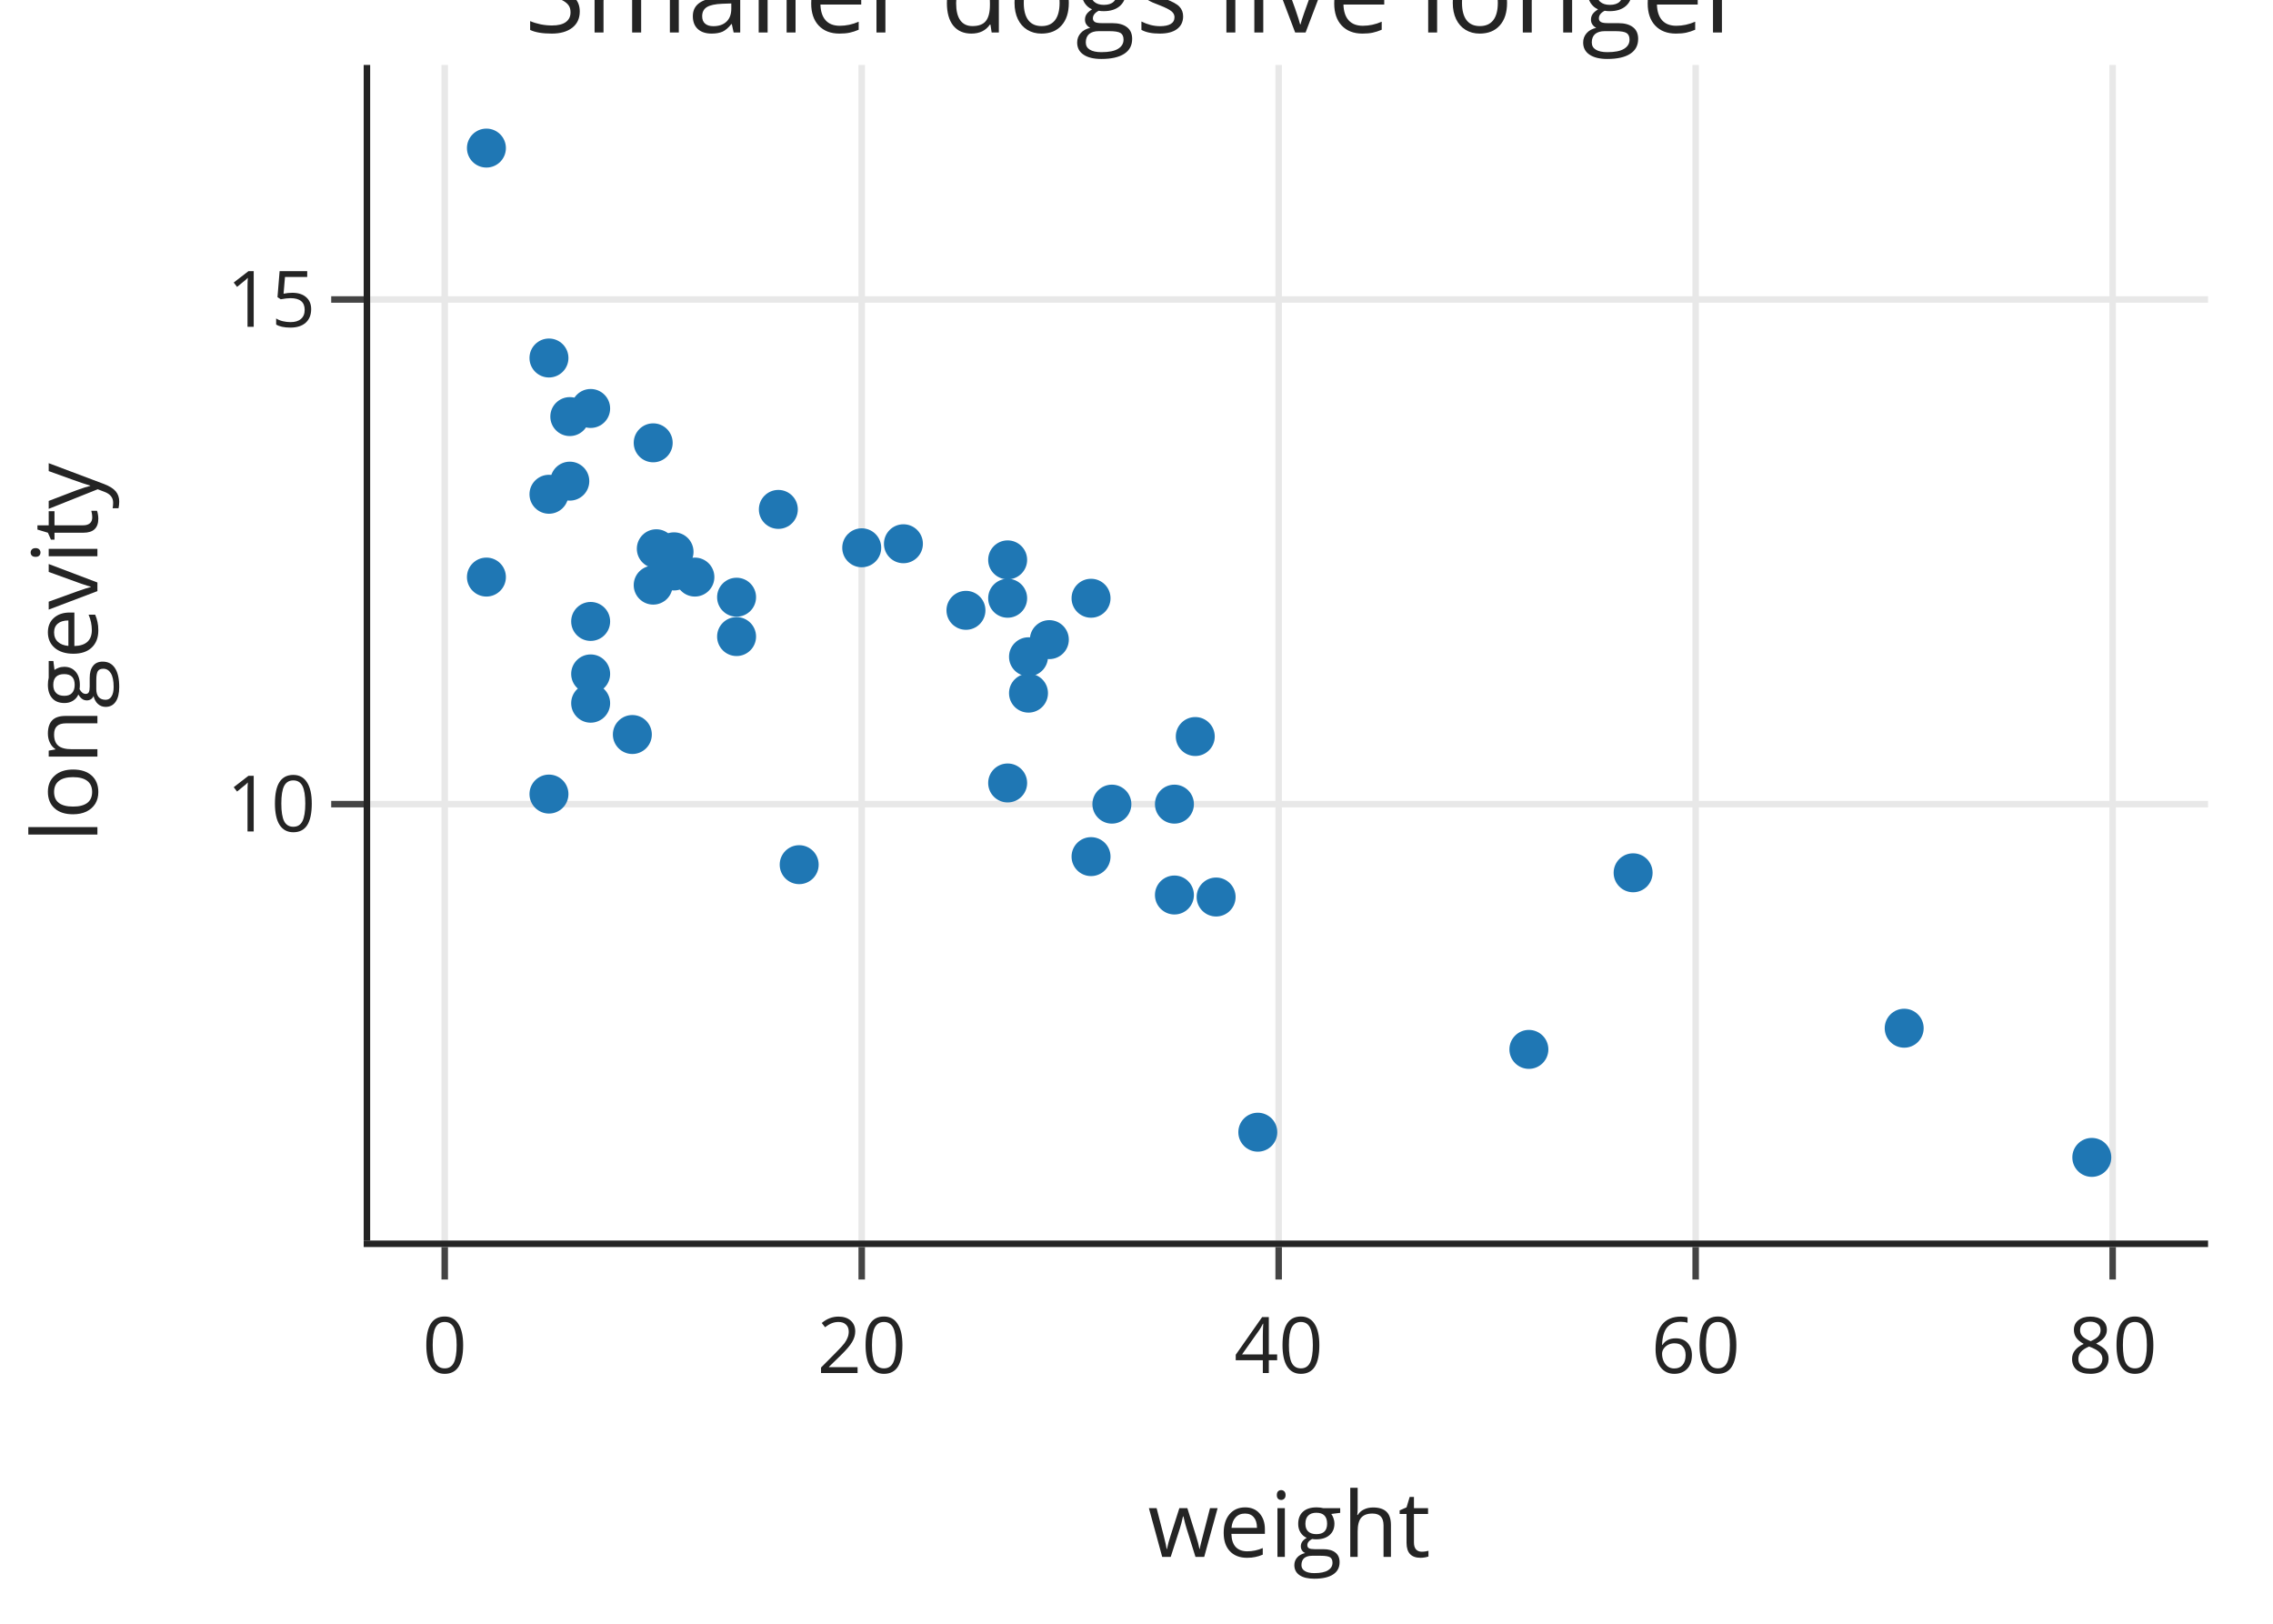
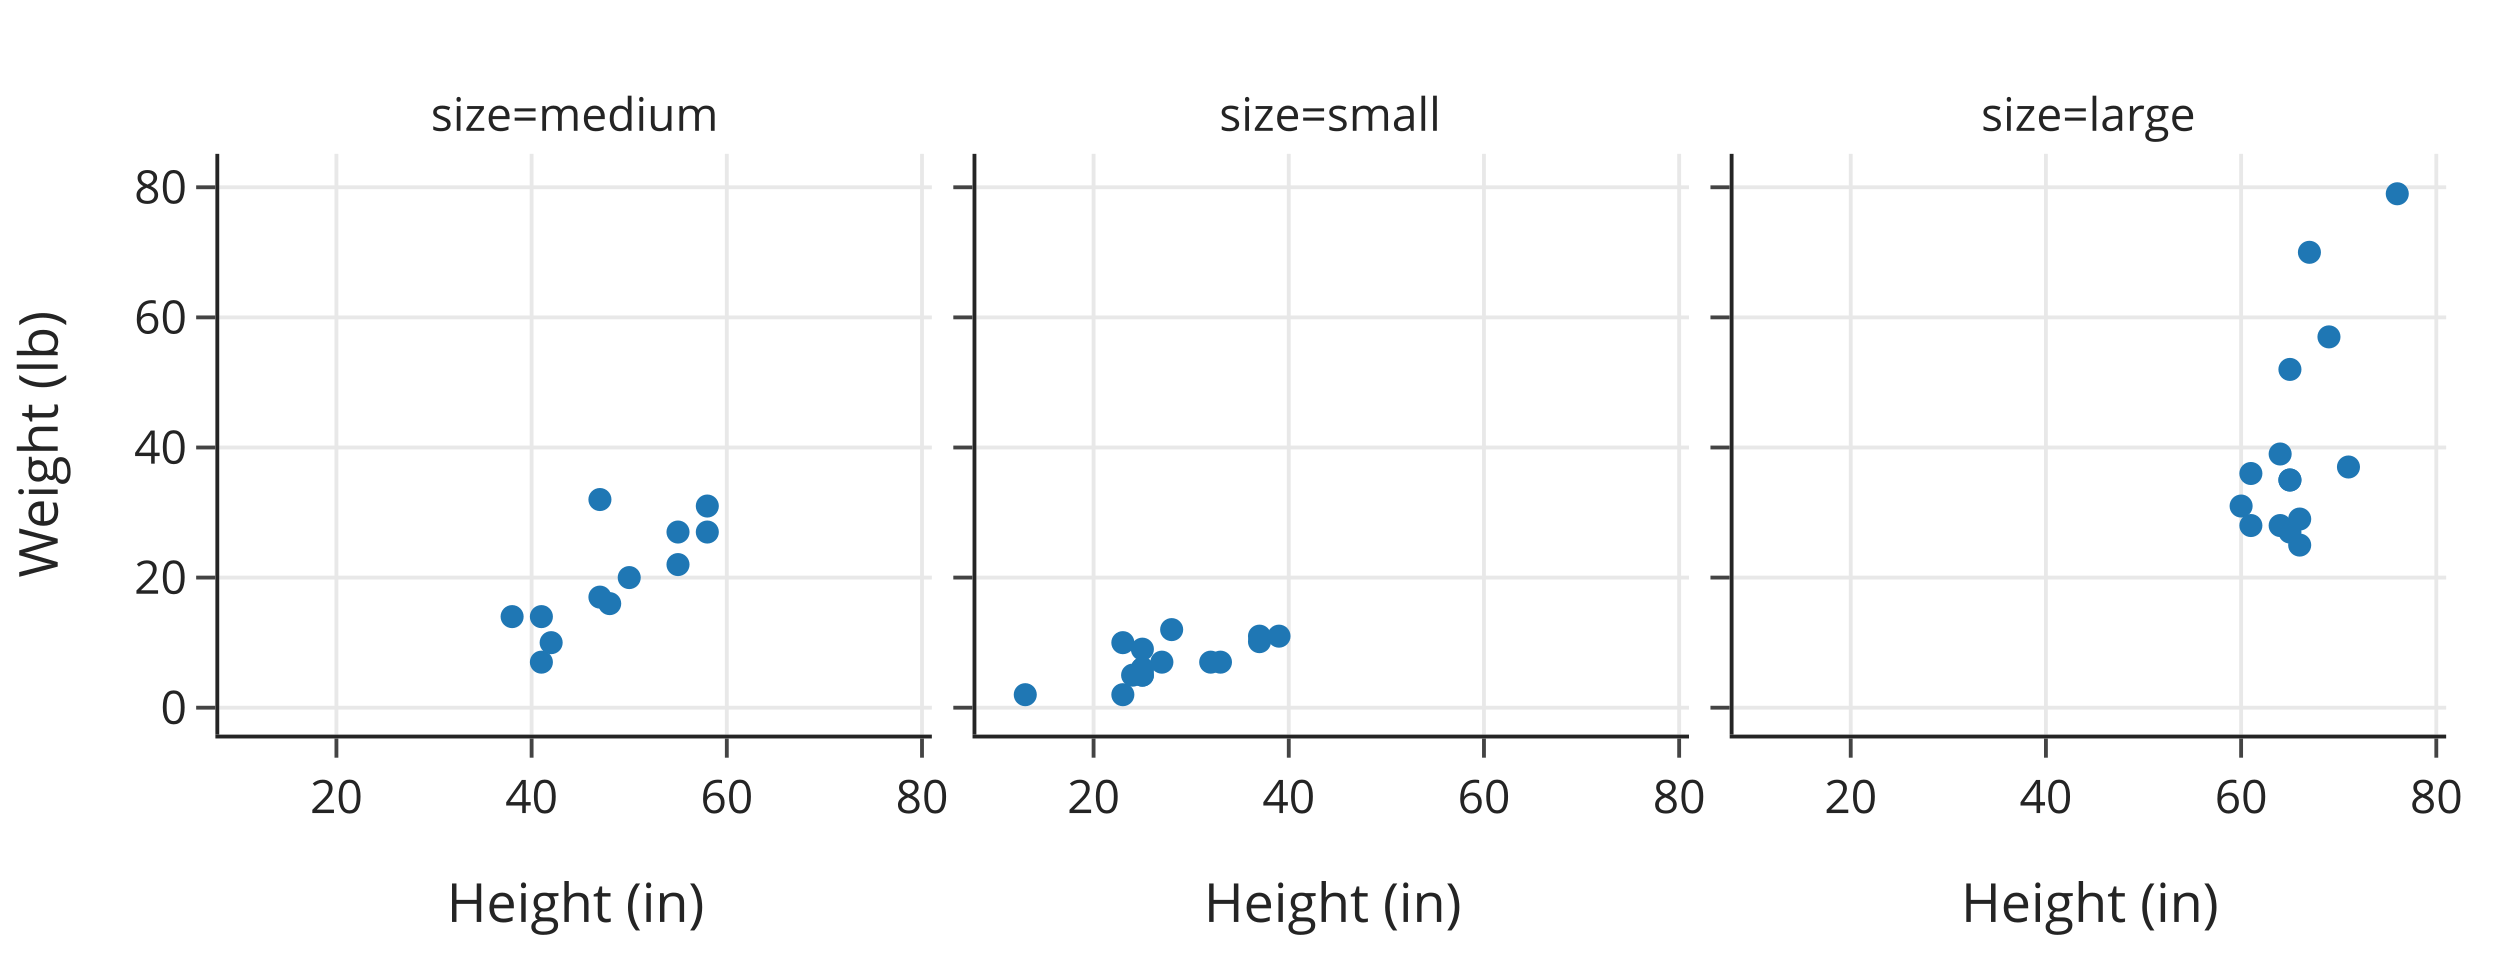
- <svg xmlns="http://www.w3.org/2000/svg" class="main-svg" width="350" height="250" style="" viewBox="0 0 350 250">
-   <rect x="0" y="0" width="350" height="250" style="fill: rgb(255, 255, 255); fill-opacity: 1;" />
-   <defs id="defs-adac74">
+ <svg xmlns="http://www.w3.org/2000/svg" class="main-svg" width="650" height="250" style="" viewBox="0 0 650 250">
+   <rect x="0" y="0" width="650" height="250" style="fill: rgb(255, 255, 255); fill-opacity: 1;" />
+   <defs id="defs-f177c6">
    <g class="clips">
-       <clipPath id="clipadac74xyplot" class="plotclip">
-         <rect width="283" height="181" />
-       </clipPath>
-       <clipPath class="axesclip" id="clipadac74x">
-         <rect x="57" y="0" width="283" height="250" />
-       </clipPath>
-       <clipPath class="axesclip" id="clipadac74y">
-         <rect x="0" y="10" width="350" height="181" />
-       </clipPath>
-       <clipPath class="axesclip" id="clipadac74xy">
-         <rect x="57" y="10" width="283" height="181" />
+       <clipPath id="clipf177c6xyplot" class="plotclip">
+         <rect width="185.28" height="151" />
+       </clipPath>
+       <clipPath id="clipf177c6x2y2plot" class="plotclip">
+         <rect width="185.28" height="151" />
+       </clipPath>
+       <clipPath id="clipf177c6x3y3plot" class="plotclip">
+         <rect width="185.28" height="151" />
+       </clipPath>
+       <clipPath class="axesclip" id="clipf177c6x">
+         <rect x="57" y="0" width="185.28" height="250" />
+       </clipPath>
+       <clipPath class="axesclip" id="clipf177c6y">
+         <rect x="0" y="40" width="650" height="151" />
+       </clipPath>
+       <clipPath class="axesclip" id="clipf177c6xy">
+         <rect x="57" y="40" width="185.28" height="151" />
+       </clipPath>
+       <clipPath class="axesclip" id="clipf177c6y2">
+         <rect x="0" y="40" width="650" height="151" />
+       </clipPath>
+       <clipPath class="axesclip" id="clipf177c6xy2">
+         <rect x="57" y="40" width="185.28" height="151" />
+       </clipPath>
+       <clipPath class="axesclip" id="clipf177c6y3">
+         <rect x="0" y="40" width="650" height="151" />
+       </clipPath>
+       <clipPath class="axesclip" id="clipf177c6xy3">
+         <rect x="57" y="40" width="185.28" height="151" />
+       </clipPath>
+       <clipPath class="axesclip" id="clipf177c6x2">
+         <rect x="253.86" y="0" width="185.28" height="250" />
+       </clipPath>
+       <clipPath class="axesclip" id="clipf177c6x2y">
+         <rect x="253.86" y="40" width="185.28" height="151" />
+       </clipPath>
+       <clipPath class="axesclip" id="clipf177c6x2y2">
+         <rect x="253.86" y="40" width="185.28" height="151" />
+       </clipPath>
+       <clipPath class="axesclip" id="clipf177c6x2y3">
+         <rect x="253.86" y="40" width="185.28" height="151" />
+       </clipPath>
+       <clipPath class="axesclip" id="clipf177c6x3">
+         <rect x="450.72" y="0" width="185.28" height="250" />
+       </clipPath>
+       <clipPath class="axesclip" id="clipf177c6x3y">
+         <rect x="450.72" y="40" width="185.28" height="151" />
+       </clipPath>
+       <clipPath class="axesclip" id="clipf177c6x3y2">
+         <rect x="450.72" y="40" width="185.28" height="151" />
+       </clipPath>
+       <clipPath class="axesclip" id="clipf177c6x3y3">
+         <rect x="450.72" y="40" width="185.28" height="151" />
      </clipPath>
    </g>
    <g class="gradients" />
    <g class="patterns" />
  </defs>
  <g class="bglayer" />
  <g class="layer-below">
    <g class="imagelayer" />
    <g class="shapelayer" />
  </g>
  <g class="cartesianlayer">
    <g class="subplot xy">
      <g class="layer-subplot">
        <g class="shapelayer" />
        <g class="imagelayer" />
      </g>
      <g class="gridlayer">
        <g class="x">
-           <path class="xgrid crisp" transform="translate(68.48,0)" d="M0,10v181" style="stroke: rgb(232, 232, 232); stroke-opacity: 1; stroke-width: 1px;" />
-           <path class="xgrid crisp" transform="translate(132.69,0)" d="M0,10v181" style="stroke: rgb(232, 232, 232); stroke-opacity: 1; stroke-width: 1px;" />
-           <path class="xgrid crisp" transform="translate(196.89,0)" d="M0,10v181" style="stroke: rgb(232, 232, 232); stroke-opacity: 1; stroke-width: 1px;" />
-           <path class="xgrid crisp" transform="translate(261.1,0)" d="M0,10v181" style="stroke: rgb(232, 232, 232); stroke-opacity: 1; stroke-width: 1px;" />
-           <path class="xgrid crisp" transform="translate(325.31,0)" d="M0,10v181" style="stroke: rgb(232, 232, 232); stroke-opacity: 1; stroke-width: 1px;" />
+           <path class="xgrid crisp" transform="translate(87.47,0)" d="M0,40v151" style="stroke: rgb(232, 232, 232); stroke-opacity: 1; stroke-width: 1px;" />
+           <path class="xgrid crisp" transform="translate(138.22,0)" d="M0,40v151" style="stroke: rgb(232, 232, 232); stroke-opacity: 1; stroke-width: 1px;" />
+           <path class="xgrid crisp" transform="translate(188.97,0)" d="M0,40v151" style="stroke: rgb(232, 232, 232); stroke-opacity: 1; stroke-width: 1px;" />
+           <path class="xgrid crisp" transform="translate(239.72,0)" d="M0,40v151" style="stroke: rgb(232, 232, 232); stroke-opacity: 1; stroke-width: 1px;" />
        </g>
        <g class="y">
-           <path class="ygrid crisp" transform="translate(0,123.81)" d="M57,0h283" style="stroke: rgb(232, 232, 232); stroke-opacity: 1; stroke-width: 1px;" />
-           <path class="ygrid crisp" transform="translate(0,46.11)" d="M57,0h283" style="stroke: rgb(232, 232, 232); stroke-opacity: 1; stroke-width: 1px;" />
+           <path class="ygrid crisp" transform="translate(0,184)" d="M57,0h185.28" style="stroke: rgb(232, 232, 232); stroke-opacity: 1; stroke-width: 1px;" />
+           <path class="ygrid crisp" transform="translate(0,150.17)" d="M57,0h185.28" style="stroke: rgb(232, 232, 232); stroke-opacity: 1; stroke-width: 1px;" />
+           <path class="ygrid crisp" transform="translate(0,116.35)" d="M57,0h185.28" style="stroke: rgb(232, 232, 232); stroke-opacity: 1; stroke-width: 1px;" />
+           <path class="ygrid crisp" transform="translate(0,82.52)" d="M57,0h185.28" style="stroke: rgb(232, 232, 232); stroke-opacity: 1; stroke-width: 1px;" />
+           <path class="ygrid crisp" transform="translate(0,48.69)" d="M57,0h185.28" style="stroke: rgb(232, 232, 232); stroke-opacity: 1; stroke-width: 1px;" />
        </g>
      </g>
      <g class="zerolinelayer" />
      <path class="xlines-below" />
      <path class="ylines-below" />
      <g class="overlines-below" />
      <g class="xaxislayer-below" />
      <g class="yaxislayer-below" />
      <g class="overaxes-below" />
-       <g class="plot" transform="translate(57,10)" clip-path="url(#clipadac74xyplot)">
+       <g class="plot" transform="translate(57,40)" clip-path="url(#clipf177c6xyplot)">
        <g class="scatterlayer mlayer">
-           <g class="trace scatter tracea557cf" style="stroke-miterlimit: 2; opacity: 1;">
+           <g class="trace scatter tracef0815b" style="stroke-miterlimit: 2; opacity: 1;">
            <g class="fills" />
            <g class="errorbars" />
            <g class="lines" />
            <g class="points">
-               <path class="point" transform="translate(62.85,68.43)" d="M3,0A3,3 0 1,1 0,-3A3,3 0 0,1 3,0Z" style="opacity: 1; stroke-width: 0px; fill: rgb(31, 119, 180); fill-opacity: 1;" />
-               <path class="point" transform="translate(30.74,54.14)" d="M3,0A3,3 0 1,1 0,-3A3,3 0 0,1 3,0Z" style="opacity: 1; stroke-width: 0px; fill: rgb(31, 119, 180); fill-opacity: 1;" />
-               <path class="point" transform="translate(56.42,88.01)" d="M3,0A3,3 0 1,1 0,-3A3,3 0 0,1 3,0Z" style="opacity: 1; stroke-width: 0px; fill: rgb(31, 119, 180); fill-opacity: 1;" />
-               <path class="point" transform="translate(46.79,74.96)" d="M3,0A3,3 0 1,1 0,-3A3,3 0 0,1 3,0Z" style="opacity: 1; stroke-width: 0px; fill: rgb(31, 119, 180); fill-opacity: 1;" />
-               <path class="point" transform="translate(44.06,74.49)" d="M3,0A3,3 0 1,1 0,-3A3,3 0 0,1 3,0Z" style="opacity: 1; stroke-width: 0px; fill: rgb(31, 119, 180); fill-opacity: 1;" />
-               <path class="point" transform="translate(82.11,73.72)" d="M3,0A3,3 0 1,1 0,-3A3,3 0 0,1 3,0Z" style="opacity: 1; stroke-width: 0px; fill: rgb(31, 119, 180); fill-opacity: 1;" />
-               <path class="point" transform="translate(33.95,52.89)" d="M3,0A3,3 0 1,1 0,-3A3,3 0 0,1 3,0Z" style="opacity: 1; stroke-width: 0px; fill: rgb(31, 119, 180); fill-opacity: 1;" />
-               <path class="point" transform="translate(33.95,85.68)" d="M3,0A3,3 0 1,1 0,-3A3,3 0 0,1 3,0Z" style="opacity: 1; stroke-width: 0px; fill: rgb(31, 119, 180); fill-opacity: 1;" />
-               <path class="point" transform="translate(17.9,12.8)" d="M3,0A3,3 0 1,1 0,-3A3,3 0 0,1 3,0Z" style="opacity: 1; stroke-width: 0px; fill: rgb(31, 119, 180); fill-opacity: 1;" />
-               <path class="point" transform="translate(75.69,74.34)" d="M3,0A3,3 0 1,1 0,-3A3,3 0 0,1 3,0Z" style="opacity: 1; stroke-width: 0px; fill: rgb(31, 119, 180); fill-opacity: 1;" />
-               <path class="point" transform="translate(101.37,91.12)" d="M3,0A3,3 0 1,1 0,-3A3,3 0 0,1 3,0Z" style="opacity: 1; stroke-width: 0px; fill: rgb(31, 119, 180); fill-opacity: 1;" />
-               <path class="point" transform="translate(98.16,76.2)" d="M3,0A3,3 0 1,1 0,-3A3,3 0 0,1 3,0Z" style="opacity: 1; stroke-width: 0px; fill: rgb(31, 119, 180); fill-opacity: 1;" />
-               <path class="point" transform="translate(27.53,45.12)" d="M3,0A3,3 0 1,1 0,-3A3,3 0 0,1 3,0Z" style="opacity: 1; stroke-width: 0px; fill: rgb(31, 119, 180); fill-opacity: 1;" />
-               <path class="point" transform="translate(111,82.11)" d="M3,0A3,3 0 1,1 0,-3A3,3 0 0,1 3,0Z" style="opacity: 1; stroke-width: 0px; fill: rgb(31, 119, 180); fill-opacity: 1;" />
-               <path class="point" transform="translate(17.9,78.85)" d="M3,0A3,3 0 1,1 0,-3A3,3 0 0,1 3,0Z" style="opacity: 1; stroke-width: 0px; fill: rgb(31, 119, 180); fill-opacity: 1;" />
-               <path class="point" transform="translate(30.74,64.08)" d="M3,0A3,3 0 1,1 0,-3A3,3 0 0,1 3,0Z" style="opacity: 1; stroke-width: 0px; fill: rgb(31, 119, 180); fill-opacity: 1;" />
-               <path class="point" transform="translate(104.58,88.48)" d="M3,0A3,3 0 1,1 0,-3A3,3 0 0,1 3,0Z" style="opacity: 1; stroke-width: 0px; fill: rgb(31, 119, 180); fill-opacity: 1;" />
-               <path class="point" transform="translate(98.16,82.11)" d="M3,0A3,3 0 1,1 0,-3A3,3 0 0,1 3,0Z" style="opacity: 1; stroke-width: 0px; fill: rgb(31, 119, 180); fill-opacity: 1;" />
-               <path class="point" transform="translate(111,121.89)" d="M3,0A3,3 0 1,1 0,-3A3,3 0 0,1 3,0Z" style="opacity: 1; stroke-width: 0px; fill: rgb(31, 119, 180); fill-opacity: 1;" />
-               <path class="point" transform="translate(46.79,77.91)" d="M3,0A3,3 0 1,1 0,-3A3,3 0 0,1 3,0Z" style="opacity: 1; stroke-width: 0px; fill: rgb(31, 119, 180); fill-opacity: 1;" />
-               <path class="point" transform="translate(101.37,96.72)" d="M3,0A3,3 0 1,1 0,-3A3,3 0 0,1 3,0Z" style="opacity: 1; stroke-width: 0px; fill: rgb(31, 119, 180); fill-opacity: 1;" />
-               <path class="point" transform="translate(33.95,98.27)" d="M3,0A3,3 0 1,1 0,-3A3,3 0 0,1 3,0Z" style="opacity: 1; stroke-width: 0px; fill: rgb(31, 119, 180); fill-opacity: 1;" />
-               <path class="point" transform="translate(27.53,66.1)" d="M3,0A3,3 0 1,1 0,-3A3,3 0 0,1 3,0Z" style="opacity: 1; stroke-width: 0px; fill: rgb(31, 119, 180); fill-opacity: 1;" />
-               <path class="point" transform="translate(27.53,112.26)" d="M3,0A3,3 0 1,1 0,-3A3,3 0 0,1 3,0Z" style="opacity: 1; stroke-width: 0px; fill: rgb(31, 119, 180); fill-opacity: 1;" />
-               <path class="point" transform="translate(33.95,93.76)" d="M3,0A3,3 0 1,1 0,-3A3,3 0 0,1 3,0Z" style="opacity: 1; stroke-width: 0px; fill: rgb(31, 119, 180); fill-opacity: 1;" />
-               <path class="point" transform="translate(43.58,58.18)" d="M3,0A3,3 0 1,1 0,-3A3,3 0 0,1 3,0Z" style="opacity: 1; stroke-width: 0px; fill: rgb(31, 119, 180); fill-opacity: 1;" />
-               <path class="point" transform="translate(56.42,81.95)" d="M3,0A3,3 0 1,1 0,-3A3,3 0 0,1 3,0Z" style="opacity: 1; stroke-width: 0px; fill: rgb(31, 119, 180); fill-opacity: 1;" />
-               <path class="point" transform="translate(50,78.85)" d="M3,0A3,3 0 1,1 0,-3A3,3 0 0,1 3,0Z" style="opacity: 1; stroke-width: 0px; fill: rgb(31, 119, 180); fill-opacity: 1;" />
-               <path class="point" transform="translate(114.21,113.81)" d="M3,0A3,3 0 1,1 0,-3A3,3 0 0,1 3,0Z" style="opacity: 1; stroke-width: 0px; fill: rgb(31, 119, 180); fill-opacity: 1;" />
-               <path class="point" transform="translate(43.58,80.09)" d="M3,0A3,3 0 1,1 0,-3A3,3 0 0,1 3,0Z" style="opacity: 1; stroke-width: 0px; fill: rgb(31, 119, 180); fill-opacity: 1;" />
-               <path class="point" transform="translate(123.84,113.81)" d="M3,0A3,3 0 1,1 0,-3A3,3 0 0,1 3,0Z" style="opacity: 1; stroke-width: 0px; fill: rgb(31, 119, 180); fill-opacity: 1;" />
-               <path class="point" transform="translate(40.37,103.09)" d="M3,0A3,3 0 1,1 0,-3A3,3 0 0,1 3,0Z" style="opacity: 1; stroke-width: 0px; fill: rgb(31, 119, 180); fill-opacity: 1;" />
-               <path class="point" transform="translate(66.06,123.13)" d="M3,0A3,3 0 1,1 0,-3A3,3 0 0,1 3,0Z" style="opacity: 1; stroke-width: 0px; fill: rgb(31, 119, 180); fill-opacity: 1;" />
-               <path class="point" transform="translate(91.74,83.97)" d="M3,0A3,3 0 1,1 0,-3A3,3 0 0,1 3,0Z" style="opacity: 1; stroke-width: 0px; fill: rgb(31, 119, 180); fill-opacity: 1;" />
-               <path class="point" transform="translate(194.47,124.38)" d="M3,0A3,3 0 1,1 0,-3A3,3 0 0,1 3,0Z" style="opacity: 1; stroke-width: 0px; fill: rgb(31, 119, 180); fill-opacity: 1;" />
-               <path class="point" transform="translate(123.84,127.8)" d="M3,0A3,3 0 1,1 0,-3A3,3 0 0,1 3,0Z" style="opacity: 1; stroke-width: 0px; fill: rgb(31, 119, 180); fill-opacity: 1;" />
-               <path class="point" transform="translate(130.26,128.11)" d="M3,0A3,3 0 1,1 0,-3A3,3 0 0,1 3,0Z" style="opacity: 1; stroke-width: 0px; fill: rgb(31, 119, 180); fill-opacity: 1;" />
-               <path class="point" transform="translate(98.16,110.55)" d="M3,0A3,3 0 1,1 0,-3A3,3 0 0,1 3,0Z" style="opacity: 1; stroke-width: 0px; fill: rgb(31, 119, 180); fill-opacity: 1;" />
-               <path class="point" transform="translate(127.05,103.4)" d="M3,0A3,3 0 1,1 0,-3A3,3 0 0,1 3,0Z" style="opacity: 1; stroke-width: 0px; fill: rgb(31, 119, 180); fill-opacity: 1;" />
-               <path class="point" transform="translate(136.68,164.32)" d="M3,0A3,3 0 1,1 0,-3A3,3 0 0,1 3,0Z" style="opacity: 1; stroke-width: 0px; fill: rgb(31, 119, 180); fill-opacity: 1;" />
-               <path class="point" transform="translate(178.42,151.57)" d="M3,0A3,3 0 1,1 0,-3A3,3 0 0,1 3,0Z" style="opacity: 1; stroke-width: 0px; fill: rgb(31, 119, 180); fill-opacity: 1;" />
-               <path class="point" transform="translate(265.1,168.2)" d="M3,0A3,3 0 1,1 0,-3A3,3 0 0,1 3,0Z" style="opacity: 1; stroke-width: 0px; fill: rgb(31, 119, 180); fill-opacity: 1;" />
-               <path class="point" transform="translate(236.21,148.31)" d="M3,0A3,3 0 1,1 0,-3A3,3 0 0,1 3,0Z" style="opacity: 1; stroke-width: 0px; fill: rgb(31, 119, 180); fill-opacity: 1;" />
+               <path class="point" transform="translate(101.52,116.94)" d="M3,0A3,3 0 1,1 0,-3A3,3 0 0,1 3,0Z" style="opacity: 1; stroke-width: 0px; fill: rgb(31, 119, 180); fill-opacity: 1;" />
+               <path class="point" transform="translate(83.76,120.32)" d="M3,0A3,3 0 1,1 0,-3A3,3 0 0,1 3,0Z" style="opacity: 1; stroke-width: 0px; fill: rgb(31, 119, 180); fill-opacity: 1;" />
+               <path class="point" transform="translate(119.28,106.79)" d="M3,0A3,3 0 1,1 0,-3A3,3 0 0,1 3,0Z" style="opacity: 1; stroke-width: 0px; fill: rgb(31, 119, 180); fill-opacity: 1;" />
+               <path class="point" transform="translate(106.6,110.17)" d="M3,0A3,3 0 1,1 0,-3A3,3 0 0,1 3,0Z" style="opacity: 1; stroke-width: 0px; fill: rgb(31, 119, 180); fill-opacity: 1;" />
+               <path class="point" transform="translate(126.9,91.57)" d="M3,0A3,3 0 1,1 0,-3A3,3 0 0,1 3,0Z" style="opacity: 1; stroke-width: 0px; fill: rgb(31, 119, 180); fill-opacity: 1;" />
+               <path class="point" transform="translate(126.9,98.33)" d="M3,0A3,3 0 1,1 0,-3A3,3 0 0,1 3,0Z" style="opacity: 1; stroke-width: 0px; fill: rgb(31, 119, 180); fill-opacity: 1;" />
+               <path class="point" transform="translate(83.76,132.16)" d="M3,0A3,3 0 1,1 0,-3A3,3 0 0,1 3,0Z" style="opacity: 1; stroke-width: 0px; fill: rgb(31, 119, 180); fill-opacity: 1;" />
+               <path class="point" transform="translate(86.3,127.09)" d="M3,0A3,3 0 1,1 0,-3A3,3 0 0,1 3,0Z" style="opacity: 1; stroke-width: 0px; fill: rgb(31, 119, 180); fill-opacity: 1;" />
+               <path class="point" transform="translate(76.15,120.32)" d="M3,0A3,3 0 1,1 0,-3A3,3 0 0,1 3,0Z" style="opacity: 1; stroke-width: 0px; fill: rgb(31, 119, 180); fill-opacity: 1;" />
+               <path class="point" transform="translate(98.98,89.88)" d="M3,0A3,3 0 1,1 0,-3A3,3 0 0,1 3,0Z" style="opacity: 1; stroke-width: 0px; fill: rgb(31, 119, 180); fill-opacity: 1;" />
+               <path class="point" transform="translate(98.98,115.25)" d="M3,0A3,3 0 1,1 0,-3A3,3 0 0,1 3,0Z" style="opacity: 1; stroke-width: 0px; fill: rgb(31, 119, 180); fill-opacity: 1;" />
+               <path class="point" transform="translate(119.28,98.33)" d="M3,0A3,3 0 1,1 0,-3A3,3 0 0,1 3,0Z" style="opacity: 1; stroke-width: 0px; fill: rgb(31, 119, 180); fill-opacity: 1;" />
            </g>
            <g class="text" />
          </g>
        </g>
      </g>
      <g class="overplot" />
-       <path class="xlines-above crisp" d="M56,191.5H340" style="fill: none; stroke-width: 1px; stroke: rgb(36, 36, 36); stroke-opacity: 1;" />
-       <path class="ylines-above crisp" d="M56.5,10V191" style="fill: none; stroke-width: 1px; stroke: rgb(36, 36, 36); stroke-opacity: 1;" />
+       <path class="xlines-above crisp" d="M56,191.5H242.28" style="fill: none; stroke-width: 1px; stroke: rgb(36, 36, 36); stroke-opacity: 1;" />
+       <path class="ylines-above crisp" d="M56.5,40V191" style="fill: none; stroke-width: 1px; stroke: rgb(36, 36, 36); stroke-opacity: 1;" />
      <g class="overlines-above" />
      <g class="xaxislayer-above">
-         <path class="xtick ticks crisp" d="M0,192v5" transform="translate(68.48,0)" style="stroke: rgb(68, 68, 68); stroke-opacity: 1; stroke-width: 1px;" />
-         <path class="xtick ticks crisp" d="M0,192v5" transform="translate(132.69,0)" style="stroke: rgb(68, 68, 68); stroke-opacity: 1; stroke-width: 1px;" />
-         <path class="xtick ticks crisp" d="M0,192v5" transform="translate(196.89,0)" style="stroke: rgb(68, 68, 68); stroke-opacity: 1; stroke-width: 1px;" />
-         <path class="xtick ticks crisp" d="M0,192v5" transform="translate(261.1,0)" style="stroke: rgb(68, 68, 68); stroke-opacity: 1; stroke-width: 1px;" />
-         <path class="xtick ticks crisp" d="M0,192v5" transform="translate(325.31,0)" style="stroke: rgb(68, 68, 68); stroke-opacity: 1; stroke-width: 1px;" />
+         <path class="xtick ticks crisp" d="M0,192v5" transform="translate(87.47,0)" style="stroke: rgb(68, 68, 68); stroke-opacity: 1; stroke-width: 1px;" />
+         <path class="xtick ticks crisp" d="M0,192v5" transform="translate(138.22,0)" style="stroke: rgb(68, 68, 68); stroke-opacity: 1; stroke-width: 1px;" />
+         <path class="xtick ticks crisp" d="M0,192v5" transform="translate(188.97,0)" style="stroke: rgb(68, 68, 68); stroke-opacity: 1; stroke-width: 1px;" />
+         <path class="xtick ticks crisp" d="M0,192v5" transform="translate(239.72,0)" style="stroke: rgb(68, 68, 68); stroke-opacity: 1; stroke-width: 1px;" />
        <g class="xtick">
-           <text text-anchor="middle" x="0" y="211.4" transform="translate(68.48,0)" style="font-family: 'Open Sans', verdana, arial, sans-serif; font-size: 12px; fill: rgb(36, 36, 36); fill-opacity: 1; white-space: pre; opacity: 1;">0</text>
+           <text text-anchor="middle" x="0" y="211.4" transform="translate(87.47,0)" style="font-family: 'Open Sans', verdana, arial, sans-serif; font-size: 12px; fill: rgb(36, 36, 36); fill-opacity: 1; white-space: pre; opacity: 1;">20</text>
        </g>
        <g class="xtick">
-           <text text-anchor="middle" x="0" y="211.4" style="font-family: 'Open Sans', verdana, arial, sans-serif; font-size: 12px; fill: rgb(36, 36, 36); fill-opacity: 1; white-space: pre; opacity: 1;" transform="translate(132.69,0)">20</text>
+           <text text-anchor="middle" x="0" y="211.4" style="font-family: 'Open Sans', verdana, arial, sans-serif; font-size: 12px; fill: rgb(36, 36, 36); fill-opacity: 1; white-space: pre; opacity: 1;" transform="translate(138.22,0)">40</text>
        </g>
        <g class="xtick">
-           <text text-anchor="middle" x="0" y="211.4" style="font-family: 'Open Sans', verdana, arial, sans-serif; font-size: 12px; fill: rgb(36, 36, 36); fill-opacity: 1; white-space: pre; opacity: 1;" transform="translate(196.89,0)">40</text>
+           <text text-anchor="middle" x="0" y="211.4" style="font-family: 'Open Sans', verdana, arial, sans-serif; font-size: 12px; fill: rgb(36, 36, 36); fill-opacity: 1; white-space: pre; opacity: 1;" transform="translate(188.97,0)">60</text>
        </g>
        <g class="xtick">
-           <text text-anchor="middle" x="0" y="211.4" style="font-family: 'Open Sans', verdana, arial, sans-serif; font-size: 12px; fill: rgb(36, 36, 36); fill-opacity: 1; white-space: pre; opacity: 1;" transform="translate(261.1,0)">60</text>
-         </g>
-         <g class="xtick">
-           <text text-anchor="middle" x="0" y="211.4" style="font-family: 'Open Sans', verdana, arial, sans-serif; font-size: 12px; fill: rgb(36, 36, 36); fill-opacity: 1; white-space: pre; opacity: 1;" transform="translate(325.31,0)">80</text>
+           <text text-anchor="middle" x="0" y="211.4" style="font-family: 'Open Sans', verdana, arial, sans-serif; font-size: 12px; fill: rgb(36, 36, 36); fill-opacity: 1; white-space: pre; opacity: 1;" transform="translate(239.72,0)">80</text>
        </g>
      </g>
      <g class="yaxislayer-above">
-         <path class="ytick ticks crisp" d="M56,0h-5" transform="translate(0,123.81)" style="stroke: rgb(68, 68, 68); stroke-opacity: 1; stroke-width: 1px;" />
-         <path class="ytick ticks crisp" d="M56,0h-5" transform="translate(0,46.11)" style="stroke: rgb(68, 68, 68); stroke-opacity: 1; stroke-width: 1px;" />
-         <g class="ytick">
-           <text text-anchor="end" x="48.6" y="4.2" transform="translate(0,123.81)" style="font-family: 'Open Sans', verdana, arial, sans-serif; font-size: 12px; fill: rgb(36, 36, 36); fill-opacity: 1; white-space: pre; opacity: 1;">10</text>
-         </g>
-         <g class="ytick">
-           <text text-anchor="end" x="48.6" y="4.2" style="font-family: 'Open Sans', verdana, arial, sans-serif; font-size: 12px; fill: rgb(36, 36, 36); fill-opacity: 1; white-space: pre; opacity: 1;" transform="translate(0,46.11)">15</text>
-         </g>
+         <path class="ytick ticks crisp" d="M56,0h-5" transform="translate(0,184)" style="stroke: rgb(68, 68, 68); stroke-opacity: 1; stroke-width: 1px;" />
+         <path class="ytick ticks crisp" d="M56,0h-5" transform="translate(0,150.17)" style="stroke: rgb(68, 68, 68); stroke-opacity: 1; stroke-width: 1px;" />
+         <path class="ytick ticks crisp" d="M56,0h-5" transform="translate(0,116.35)" style="stroke: rgb(68, 68, 68); stroke-opacity: 1; stroke-width: 1px;" />
+         <path class="ytick ticks crisp" d="M56,0h-5" transform="translate(0,82.52)" style="stroke: rgb(68, 68, 68); stroke-opacity: 1; stroke-width: 1px;" />
+         <path class="ytick ticks crisp" d="M56,0h-5" transform="translate(0,48.69)" style="stroke: rgb(68, 68, 68); stroke-opacity: 1; stroke-width: 1px;" />
+         <g class="ytick">
+           <text text-anchor="end" x="48.6" y="4.2" transform="translate(0,184)" style="font-family: 'Open Sans', verdana, arial, sans-serif; font-size: 12px; fill: rgb(36, 36, 36); fill-opacity: 1; white-space: pre; opacity: 1;">0</text>
+         </g>
+         <g class="ytick">
+           <text text-anchor="end" x="48.6" y="4.2" style="font-family: 'Open Sans', verdana, arial, sans-serif; font-size: 12px; fill: rgb(36, 36, 36); fill-opacity: 1; white-space: pre; opacity: 1;" transform="translate(0,150.17)">20</text>
+         </g>
+         <g class="ytick">
+           <text text-anchor="end" x="48.6" y="4.2" style="font-family: 'Open Sans', verdana, arial, sans-serif; font-size: 12px; fill: rgb(36, 36, 36); fill-opacity: 1; white-space: pre; opacity: 1;" transform="translate(0,116.35)">40</text>
+         </g>
+         <g class="ytick">
+           <text text-anchor="end" x="48.6" y="4.2" style="font-family: 'Open Sans', verdana, arial, sans-serif; font-size: 12px; fill: rgb(36, 36, 36); fill-opacity: 1; white-space: pre; opacity: 1;" transform="translate(0,82.52)">60</text>
+         </g>
+         <g class="ytick">
+           <text text-anchor="end" x="48.6" y="4.2" style="font-family: 'Open Sans', verdana, arial, sans-serif; font-size: 12px; fill: rgb(36, 36, 36); fill-opacity: 1; white-space: pre; opacity: 1;" transform="translate(0,48.69)">80</text>
+         </g>
+       </g>
+       <g class="overaxes-above" />
+     </g>
+     <g class="subplot x2y2">
+       <g class="layer-subplot">
+         <g class="shapelayer" />
+         <g class="imagelayer" />
+       </g>
+       <g class="gridlayer">
+         <g class="x2">
+           <path class="x2grid crisp" transform="translate(284.33,0)" d="M0,40v151" style="stroke: rgb(232, 232, 232); stroke-opacity: 1; stroke-width: 1px;" />
+           <path class="x2grid crisp" transform="translate(335.08,0)" d="M0,40v151" style="stroke: rgb(232, 232, 232); stroke-opacity: 1; stroke-width: 1px;" />
+           <path class="x2grid crisp" transform="translate(385.83,0)" d="M0,40v151" style="stroke: rgb(232, 232, 232); stroke-opacity: 1; stroke-width: 1px;" />
+           <path class="x2grid crisp" transform="translate(436.58,0)" d="M0,40v151" style="stroke: rgb(232, 232, 232); stroke-opacity: 1; stroke-width: 1px;" />
+         </g>
+         <g class="y2">
+           <path class="y2grid crisp" transform="translate(0,184)" d="M253.86,0h185.28" style="stroke: rgb(232, 232, 232); stroke-opacity: 1; stroke-width: 1px;" />
+           <path class="y2grid crisp" transform="translate(0,150.17)" d="M253.86,0h185.28" style="stroke: rgb(232, 232, 232); stroke-opacity: 1; stroke-width: 1px;" />
+           <path class="y2grid crisp" transform="translate(0,116.35)" d="M253.86,0h185.28" style="stroke: rgb(232, 232, 232); stroke-opacity: 1; stroke-width: 1px;" />
+           <path class="y2grid crisp" transform="translate(0,82.52)" d="M253.86,0h185.28" style="stroke: rgb(232, 232, 232); stroke-opacity: 1; stroke-width: 1px;" />
+           <path class="y2grid crisp" transform="translate(0,48.69)" d="M253.86,0h185.28" style="stroke: rgb(232, 232, 232); stroke-opacity: 1; stroke-width: 1px;" />
+         </g>
+       </g>
+       <g class="zerolinelayer" />
+       <path class="xlines-below" />
+       <path class="ylines-below" />
+       <g class="overlines-below" />
+       <g class="xaxislayer-below" />
+       <g class="yaxislayer-below" />
+       <g class="overaxes-below" />
+       <g class="plot" transform="translate(253.86,40)" clip-path="url(#clipf177c6x2y2plot)">
+         <g class="scatterlayer mlayer">
+           <g class="trace scatter tracef8ca5a" style="stroke-miterlimit: 2; opacity: 1;">
+             <g class="fills" />
+             <g class="errorbars" />
+             <g class="lines" />
+             <g class="points">
+               <path class="point" transform="translate(43.16,133.85)" d="M3,0A3,3 0 1,1 0,-3A3,3 0 0,1 3,0Z" style="opacity: 1; stroke-width: 0px; fill: rgb(31, 119, 180); fill-opacity: 1;" />
+               <path class="point" transform="translate(73.61,125.4)" d="M3,0A3,3 0 1,1 0,-3A3,3 0 0,1 3,0Z" style="opacity: 1; stroke-width: 0px; fill: rgb(31, 119, 180); fill-opacity: 1;" />
+               <path class="point" transform="translate(73.61,126.83)" d="M3,0A3,3 0 1,1 0,-3A3,3 0 0,1 3,0Z" style="opacity: 1; stroke-width: 0px; fill: rgb(31, 119, 180); fill-opacity: 1;" />
+               <path class="point" transform="translate(48.23,132.16)" d="M3,0A3,3 0 1,1 0,-3A3,3 0 0,1 3,0Z" style="opacity: 1; stroke-width: 0px; fill: rgb(31, 119, 180); fill-opacity: 1;" />
+               <path class="point" transform="translate(63.46,132.16)" d="M3,0A3,3 0 1,1 0,-3A3,3 0 0,1 3,0Z" style="opacity: 1; stroke-width: 0px; fill: rgb(31, 119, 180); fill-opacity: 1;" />
+               <path class="point" transform="translate(12.71,140.62)" d="M3,0A3,3 0 1,1 0,-3A3,3 0 0,1 3,0Z" style="opacity: 1; stroke-width: 0px; fill: rgb(31, 119, 180); fill-opacity: 1;" />
+               <path class="point" transform="translate(43.16,135.54)" d="M3,0A3,3 0 1,1 0,-3A3,3 0 0,1 3,0Z" style="opacity: 1; stroke-width: 0px; fill: rgb(31, 119, 180); fill-opacity: 1;" />
+               <path class="point" transform="translate(38.08,140.62)" d="M3,0A3,3 0 1,1 0,-3A3,3 0 0,1 3,0Z" style="opacity: 1; stroke-width: 0px; fill: rgb(31, 119, 180); fill-opacity: 1;" />
+               <path class="point" transform="translate(43.16,133.85)" d="M3,0A3,3 0 1,1 0,-3A3,3 0 0,1 3,0Z" style="opacity: 1; stroke-width: 0px; fill: rgb(31, 119, 180); fill-opacity: 1;" />
+               <path class="point" transform="translate(78.68,125.4)" d="M3,0A3,3 0 1,1 0,-3A3,3 0 0,1 3,0Z" style="opacity: 1; stroke-width: 0px; fill: rgb(31, 119, 180); fill-opacity: 1;" />
+               <path class="point" transform="translate(40.62,135.54)" d="M3,0A3,3 0 1,1 0,-3A3,3 0 0,1 3,0Z" style="opacity: 1; stroke-width: 0px; fill: rgb(31, 119, 180); fill-opacity: 1;" />
+               <path class="point" transform="translate(43.16,135.54)" d="M3,0A3,3 0 1,1 0,-3A3,3 0 0,1 3,0Z" style="opacity: 1; stroke-width: 0px; fill: rgb(31, 119, 180); fill-opacity: 1;" />
+               <path class="point" transform="translate(60.92,132.16)" d="M3,0A3,3 0 1,1 0,-3A3,3 0 0,1 3,0Z" style="opacity: 1; stroke-width: 0px; fill: rgb(31, 119, 180); fill-opacity: 1;" />
+               <path class="point" transform="translate(50.77,123.7)" d="M3,0A3,3 0 1,1 0,-3A3,3 0 0,1 3,0Z" style="opacity: 1; stroke-width: 0px; fill: rgb(31, 119, 180); fill-opacity: 1;" />
+               <path class="point" transform="translate(38.08,127.09)" d="M3,0A3,3 0 1,1 0,-3A3,3 0 0,1 3,0Z" style="opacity: 1; stroke-width: 0px; fill: rgb(31, 119, 180); fill-opacity: 1;" />
+               <path class="point" transform="translate(43.16,128.78)" d="M3,0A3,3 0 1,1 0,-3A3,3 0 0,1 3,0Z" style="opacity: 1; stroke-width: 0px; fill: rgb(31, 119, 180); fill-opacity: 1;" />
+             </g>
+             <g class="text" />
+           </g>
+         </g>
+       </g>
+       <g class="overplot" />
+       <path class="xlines-above crisp" d="M252.86,191.5H439.14" style="fill: none; stroke-width: 1px; stroke: rgb(36, 36, 36); stroke-opacity: 1;" />
+       <path class="ylines-above crisp" d="M253.36,40V191" style="fill: none; stroke-width: 1px; stroke: rgb(36, 36, 36); stroke-opacity: 1;" />
+       <g class="overlines-above" />
+       <g class="xaxislayer-above">
+         <path class="x2tick ticks crisp" d="M0,192v5" transform="translate(284.33,0)" style="stroke: rgb(68, 68, 68); stroke-opacity: 1; stroke-width: 1px;" />
+         <path class="x2tick ticks crisp" d="M0,192v5" transform="translate(335.08,0)" style="stroke: rgb(68, 68, 68); stroke-opacity: 1; stroke-width: 1px;" />
+         <path class="x2tick ticks crisp" d="M0,192v5" transform="translate(385.83,0)" style="stroke: rgb(68, 68, 68); stroke-opacity: 1; stroke-width: 1px;" />
+         <path class="x2tick ticks crisp" d="M0,192v5" transform="translate(436.58,0)" style="stroke: rgb(68, 68, 68); stroke-opacity: 1; stroke-width: 1px;" />
+         <g class="x2tick">
+           <text text-anchor="middle" x="0" y="211.4" transform="translate(284.33,0)" style="font-family: 'Open Sans', verdana, arial, sans-serif; font-size: 12px; fill: rgb(36, 36, 36); fill-opacity: 1; white-space: pre; opacity: 1;">20</text>
+         </g>
+         <g class="x2tick">
+           <text text-anchor="middle" x="0" y="211.4" style="font-family: 'Open Sans', verdana, arial, sans-serif; font-size: 12px; fill: rgb(36, 36, 36); fill-opacity: 1; white-space: pre; opacity: 1;" transform="translate(335.08,0)">40</text>
+         </g>
+         <g class="x2tick">
+           <text text-anchor="middle" x="0" y="211.4" style="font-family: 'Open Sans', verdana, arial, sans-serif; font-size: 12px; fill: rgb(36, 36, 36); fill-opacity: 1; white-space: pre; opacity: 1;" transform="translate(385.83,0)">60</text>
+         </g>
+         <g class="x2tick">
+           <text text-anchor="middle" x="0" y="211.4" style="font-family: 'Open Sans', verdana, arial, sans-serif; font-size: 12px; fill: rgb(36, 36, 36); fill-opacity: 1; white-space: pre; opacity: 1;" transform="translate(436.58,0)">80</text>
+         </g>
+       </g>
+       <g class="yaxislayer-above">
+         <path class="y2tick ticks crisp" d="M252.86,0h-5" transform="translate(0,184)" style="stroke: rgb(68, 68, 68); stroke-opacity: 1; stroke-width: 1px;" />
+         <path class="y2tick ticks crisp" d="M252.86,0h-5" transform="translate(0,150.17)" style="stroke: rgb(68, 68, 68); stroke-opacity: 1; stroke-width: 1px;" />
+         <path class="y2tick ticks crisp" d="M252.86,0h-5" transform="translate(0,116.35)" style="stroke: rgb(68, 68, 68); stroke-opacity: 1; stroke-width: 1px;" />
+         <path class="y2tick ticks crisp" d="M252.86,0h-5" transform="translate(0,82.52)" style="stroke: rgb(68, 68, 68); stroke-opacity: 1; stroke-width: 1px;" />
+         <path class="y2tick ticks crisp" d="M252.86,0h-5" transform="translate(0,48.69)" style="stroke: rgb(68, 68, 68); stroke-opacity: 1; stroke-width: 1px;" />
+       </g>
+       <g class="overaxes-above" />
+     </g>
+     <g class="subplot x3y3">
+       <g class="layer-subplot">
+         <g class="shapelayer" />
+         <g class="imagelayer" />
+       </g>
+       <g class="gridlayer">
+         <g class="x3">
+           <path class="x3grid crisp" transform="translate(481.19,0)" d="M0,40v151" style="stroke: rgb(232, 232, 232); stroke-opacity: 1; stroke-width: 1px;" />
+           <path class="x3grid crisp" transform="translate(531.94,0)" d="M0,40v151" style="stroke: rgb(232, 232, 232); stroke-opacity: 1; stroke-width: 1px;" />
+           <path class="x3grid crisp" transform="translate(582.69,0)" d="M0,40v151" style="stroke: rgb(232, 232, 232); stroke-opacity: 1; stroke-width: 1px;" />
+           <path class="x3grid crisp" transform="translate(633.44,0)" d="M0,40v151" style="stroke: rgb(232, 232, 232); stroke-opacity: 1; stroke-width: 1px;" />
+         </g>
+         <g class="y3">
+           <path class="y3grid crisp" transform="translate(0,184)" d="M450.72,0h185.28" style="stroke: rgb(232, 232, 232); stroke-opacity: 1; stroke-width: 1px;" />
+           <path class="y3grid crisp" transform="translate(0,150.17)" d="M450.72,0h185.28" style="stroke: rgb(232, 232, 232); stroke-opacity: 1; stroke-width: 1px;" />
+           <path class="y3grid crisp" transform="translate(0,116.35)" d="M450.72,0h185.28" style="stroke: rgb(232, 232, 232); stroke-opacity: 1; stroke-width: 1px;" />
+           <path class="y3grid crisp" transform="translate(0,82.52)" d="M450.72,0h185.28" style="stroke: rgb(232, 232, 232); stroke-opacity: 1; stroke-width: 1px;" />
+           <path class="y3grid crisp" transform="translate(0,48.69)" d="M450.72,0h185.28" style="stroke: rgb(232, 232, 232); stroke-opacity: 1; stroke-width: 1px;" />
+         </g>
+       </g>
+       <g class="zerolinelayer" />
+       <path class="xlines-below" />
+       <path class="ylines-below" />
+       <g class="overlines-below" />
+       <g class="xaxislayer-below" />
+       <g class="yaxislayer-below" />
+       <g class="overaxes-below" />
+       <g class="plot" transform="translate(450.72,40)" clip-path="url(#clipf177c6x3y3plot)">
+         <g class="scatterlayer mlayer">
+           <g class="trace scatter trace0adca0" style="stroke-miterlimit: 2; opacity: 1;">
+             <g class="fills" />
+             <g class="errorbars" />
+             <g class="lines" />
+             <g class="points">
+               <path class="point" transform="translate(134.51,96.64)" d="M3,0A3,3 0 1,1 0,-3A3,3 0 0,1 3,0Z" style="opacity: 1; stroke-width: 0px; fill: rgb(31, 119, 180); fill-opacity: 1;" />
+               <path class="point" transform="translate(144.66,98.33)" d="M3,0A3,3 0 1,1 0,-3A3,3 0 0,1 3,0Z" style="opacity: 1; stroke-width: 0px; fill: rgb(31, 119, 180); fill-opacity: 1;" />
+               <path class="point" transform="translate(147.2,94.95)" d="M3,0A3,3 0 1,1 0,-3A3,3 0 0,1 3,0Z" style="opacity: 1; stroke-width: 0px; fill: rgb(31, 119, 180); fill-opacity: 1;" />
+               <path class="point" transform="translate(131.97,91.57)" d="M3,0A3,3 0 1,1 0,-3A3,3 0 0,1 3,0Z" style="opacity: 1; stroke-width: 0px; fill: rgb(31, 119, 180); fill-opacity: 1;" />
+               <path class="point" transform="translate(142.12,96.64)" d="M3,0A3,3 0 1,1 0,-3A3,3 0 0,1 3,0Z" style="opacity: 1; stroke-width: 0px; fill: rgb(31, 119, 180); fill-opacity: 1;" />
+               <path class="point" transform="translate(144.66,84.8)" d="M3,0A3,3 0 1,1 0,-3A3,3 0 0,1 3,0Z" style="opacity: 1; stroke-width: 0px; fill: rgb(31, 119, 180); fill-opacity: 1;" />
+               <path class="point" transform="translate(147.2,101.72)" d="M3,0A3,3 0 1,1 0,-3A3,3 0 0,1 3,0Z" style="opacity: 1; stroke-width: 0px; fill: rgb(31, 119, 180); fill-opacity: 1;" />
+               <path class="point" transform="translate(154.81,47.59)" d="M3,0A3,3 0 1,1 0,-3A3,3 0 0,1 3,0Z" style="opacity: 1; stroke-width: 0px; fill: rgb(31, 119, 180); fill-opacity: 1;" />
+               <path class="point" transform="translate(144.66,84.8)" d="M3,0A3,3 0 1,1 0,-3A3,3 0 0,1 3,0Z" style="opacity: 1; stroke-width: 0px; fill: rgb(31, 119, 180); fill-opacity: 1;" />
+               <path class="point" transform="translate(159.88,81.42)" d="M3,0A3,3 0 1,1 0,-3A3,3 0 0,1 3,0Z" style="opacity: 1; stroke-width: 0px; fill: rgb(31, 119, 180); fill-opacity: 1;" />
+               <path class="point" transform="translate(134.51,83.11)" d="M3,0A3,3 0 1,1 0,-3A3,3 0 0,1 3,0Z" style="opacity: 1; stroke-width: 0px; fill: rgb(31, 119, 180); fill-opacity: 1;" />
+               <path class="point" transform="translate(142.12,78.04)" d="M3,0A3,3 0 1,1 0,-3A3,3 0 0,1 3,0Z" style="opacity: 1; stroke-width: 0px; fill: rgb(31, 119, 180); fill-opacity: 1;" />
+               <path class="point" transform="translate(144.66,56.05)" d="M3,0A3,3 0 1,1 0,-3A3,3 0 0,1 3,0Z" style="opacity: 1; stroke-width: 0px; fill: rgb(31, 119, 180); fill-opacity: 1;" />
+               <path class="point" transform="translate(172.57,10.38)" d="M3,0A3,3 0 1,1 0,-3A3,3 0 0,1 3,0Z" style="opacity: 1; stroke-width: 0px; fill: rgb(31, 119, 180); fill-opacity: 1;" />
+               <path class="point" transform="translate(149.73,25.6)" d="M3,0A3,3 0 1,1 0,-3A3,3 0 0,1 3,0Z" style="opacity: 1; stroke-width: 0px; fill: rgb(31, 119, 180); fill-opacity: 1;" />
+             </g>
+             <g class="text" />
+           </g>
+         </g>
+       </g>
+       <g class="overplot" />
+       <path class="xlines-above crisp" d="M449.72,191.5H636" style="fill: none; stroke-width: 1px; stroke: rgb(36, 36, 36); stroke-opacity: 1;" />
+       <path class="ylines-above crisp" d="M450.22,40V191" style="fill: none; stroke-width: 1px; stroke: rgb(36, 36, 36); stroke-opacity: 1;" />
+       <g class="overlines-above" />
+       <g class="xaxislayer-above">
+         <path class="x3tick ticks crisp" d="M0,192v5" transform="translate(481.19,0)" style="stroke: rgb(68, 68, 68); stroke-opacity: 1; stroke-width: 1px;" />
+         <path class="x3tick ticks crisp" d="M0,192v5" transform="translate(531.94,0)" style="stroke: rgb(68, 68, 68); stroke-opacity: 1; stroke-width: 1px;" />
+         <path class="x3tick ticks crisp" d="M0,192v5" transform="translate(582.69,0)" style="stroke: rgb(68, 68, 68); stroke-opacity: 1; stroke-width: 1px;" />
+         <path class="x3tick ticks crisp" d="M0,192v5" transform="translate(633.44,0)" style="stroke: rgb(68, 68, 68); stroke-opacity: 1; stroke-width: 1px;" />
+         <g class="x3tick">
+           <text text-anchor="middle" x="0" y="211.4" transform="translate(481.19,0)" style="font-family: 'Open Sans', verdana, arial, sans-serif; font-size: 12px; fill: rgb(36, 36, 36); fill-opacity: 1; white-space: pre; opacity: 1;">20</text>
+         </g>
+         <g class="x3tick">
+           <text text-anchor="middle" x="0" y="211.4" style="font-family: 'Open Sans', verdana, arial, sans-serif; font-size: 12px; fill: rgb(36, 36, 36); fill-opacity: 1; white-space: pre; opacity: 1;" transform="translate(531.94,0)">40</text>
+         </g>
+         <g class="x3tick">
+           <text text-anchor="middle" x="0" y="211.4" style="font-family: 'Open Sans', verdana, arial, sans-serif; font-size: 12px; fill: rgb(36, 36, 36); fill-opacity: 1; white-space: pre; opacity: 1;" transform="translate(582.69,0)">60</text>
+         </g>
+         <g class="x3tick">
+           <text text-anchor="middle" x="0" y="211.4" style="font-family: 'Open Sans', verdana, arial, sans-serif; font-size: 12px; fill: rgb(36, 36, 36); fill-opacity: 1; white-space: pre; opacity: 1;" transform="translate(633.44,0)">80</text>
+         </g>
+       </g>
+       <g class="yaxislayer-above">
+         <path class="y3tick ticks crisp" d="M449.72,0h-5" transform="translate(0,184)" style="stroke: rgb(68, 68, 68); stroke-opacity: 1; stroke-width: 1px;" />
+         <path class="y3tick ticks crisp" d="M449.72,0h-5" transform="translate(0,150.17)" style="stroke: rgb(68, 68, 68); stroke-opacity: 1; stroke-width: 1px;" />
+         <path class="y3tick ticks crisp" d="M449.72,0h-5" transform="translate(0,116.35)" style="stroke: rgb(68, 68, 68); stroke-opacity: 1; stroke-width: 1px;" />
+         <path class="y3tick ticks crisp" d="M449.72,0h-5" transform="translate(0,82.52)" style="stroke: rgb(68, 68, 68); stroke-opacity: 1; stroke-width: 1px;" />
+         <path class="y3tick ticks crisp" d="M449.72,0h-5" transform="translate(0,48.69)" style="stroke: rgb(68, 68, 68); stroke-opacity: 1; stroke-width: 1px;" />
      </g>
      <g class="overaxes-above" />
    </g>
  </g>
  <g class="polarlayer" />
  <g class="smithlayer" />
  <g class="ternarylayer" />
  <g class="geolayer" />
  <g class="funnelarealayer" />
  <g class="pielayer" />
  <g class="iciclelayer" />
  <g class="treemaplayer" />
  <g class="sunburstlayer" />
  <g class="glimages" />
-   <defs id="topdefs-adac74">
+   <defs id="topdefs-f177c6">
    <g class="clips" />
  </defs>
  <g class="layer-above">
    <g class="imagelayer" />
    <g class="shapelayer" />
  </g>
  <g class="infolayer">
-     <g class="g-gtitle">
-       <text class="gtitle" x="175" y="5" text-anchor="middle" dy="0em" style="font-family: 'Open Sans', verdana, arial, sans-serif; font-size: 17px; fill: rgb(36, 36, 36); opacity: 1; font-weight: normal; white-space: pre;">Smaller dogs live longer</text>
-     </g>
+     <g class="g-gtitle" />
    <g class="g-xtitle">
-       <text class="xtitle" x="198.5" y="239.706" text-anchor="middle" style="font-family: 'Open Sans', verdana, arial, sans-serif; font-size: 14px; fill: rgb(36, 36, 36); opacity: 1; font-weight: normal; white-space: pre;">weight</text>
+       <text class="xtitle" x="149.64" y="239.706" text-anchor="middle" style="font-family: 'Open Sans', verdana, arial, sans-serif; font-size: 14px; fill: rgb(36, 36, 36); opacity: 1; font-weight: normal; white-space: pre;">Height (in)</text>
+     </g>
+     <g class="g-x2title">
+       <text class="x2title" x="346.5" y="239.706" text-anchor="middle" style="font-family: 'Open Sans', verdana, arial, sans-serif; font-size: 14px; fill: rgb(36, 36, 36); opacity: 1; font-weight: normal; white-space: pre;">Height (in)</text>
+     </g>
+     <g class="g-x3title">
+       <text class="x3title" x="543.36" y="239.706" text-anchor="middle" style="font-family: 'Open Sans', verdana, arial, sans-serif; font-size: 14px; fill: rgb(36, 36, 36); opacity: 1; font-weight: normal; white-space: pre;">Height (in)</text>
    </g>
    <g class="g-ytitle" transform="translate(4.924805,0)">
-       <text class="ytitle" transform="rotate(-90,10.075,100.5)" x="10.075" y="100.5" text-anchor="middle" style="font-family: 'Open Sans', verdana, arial, sans-serif; font-size: 14px; fill: rgb(36, 36, 36); opacity: 1; font-weight: normal; white-space: pre;">longevity</text>
+       <text class="ytitle" transform="rotate(-90,10.075,115.5)" x="10.075" y="115.5" text-anchor="middle" style="font-family: 'Open Sans', verdana, arial, sans-serif; font-size: 14px; fill: rgb(36, 36, 36); opacity: 1; font-weight: normal; white-space: pre;">Weight (lb)</text>
+     </g>
+     <g class="g-y2title" />
+     <g class="g-y3title" />
+     <g class="annotation" data-index="0" style="opacity: 1;">
+       <g class="annotation-text-g" transform="rotate(0,149.64,29.5)">
+         <g class="cursor-pointer" transform="translate(110,19)">
+           <rect class="bg" x="0.5" y="0.5" width="78" height="20" style="stroke-width: 1px; stroke: rgb(0, 0, 0); stroke-opacity: 0; fill: rgb(0, 0, 0); fill-opacity: 0;" />
+           <text class="annotation-text" text-anchor="middle" x="39.391" y="15" style="font-family: 'Open Sans', verdana, arial, sans-serif; font-size: 12px; fill: rgb(36, 36, 36); fill-opacity: 1; white-space: pre;">size=medium</text>
+         </g>
+       </g>
+     </g>
+     <g class="annotation" data-index="1" style="opacity: 1;">
+       <g class="annotation-text-g" transform="rotate(0,346.5,29.5)">
+         <g class="cursor-pointer" transform="translate(315,19)">
+           <rect class="bg" x="0.5" y="0.5" width="61" height="20" style="stroke-width: 1px; stroke: rgb(0, 0, 0); stroke-opacity: 0; fill: rgb(0, 0, 0); fill-opacity: 0;" />
+           <text class="annotation-text" text-anchor="middle" x="30.812" y="15" style="font-family: 'Open Sans', verdana, arial, sans-serif; font-size: 12px; fill: rgb(36, 36, 36); fill-opacity: 1; white-space: pre;">size=small</text>
+         </g>
+       </g>
+     </g>
+     <g class="annotation" data-index="2" style="opacity: 1;">
+       <g class="annotation-text-g" transform="rotate(0,543.36,29.5)">
+         <g class="cursor-pointer" transform="translate(513,19)">
+           <rect class="bg" x="0.5" y="0.5" width="59" height="20" style="stroke-width: 1px; stroke: rgb(0, 0, 0); stroke-opacity: 0; fill: rgb(0, 0, 0); fill-opacity: 0;" />
+           <text class="annotation-text" text-anchor="middle" x="29.953" y="15" style="font-family: 'Open Sans', verdana, arial, sans-serif; font-size: 12px; fill: rgb(36, 36, 36); fill-opacity: 1; white-space: pre;">size=large</text>
+         </g>
+       </g>
    </g>
  </g>
</svg>
